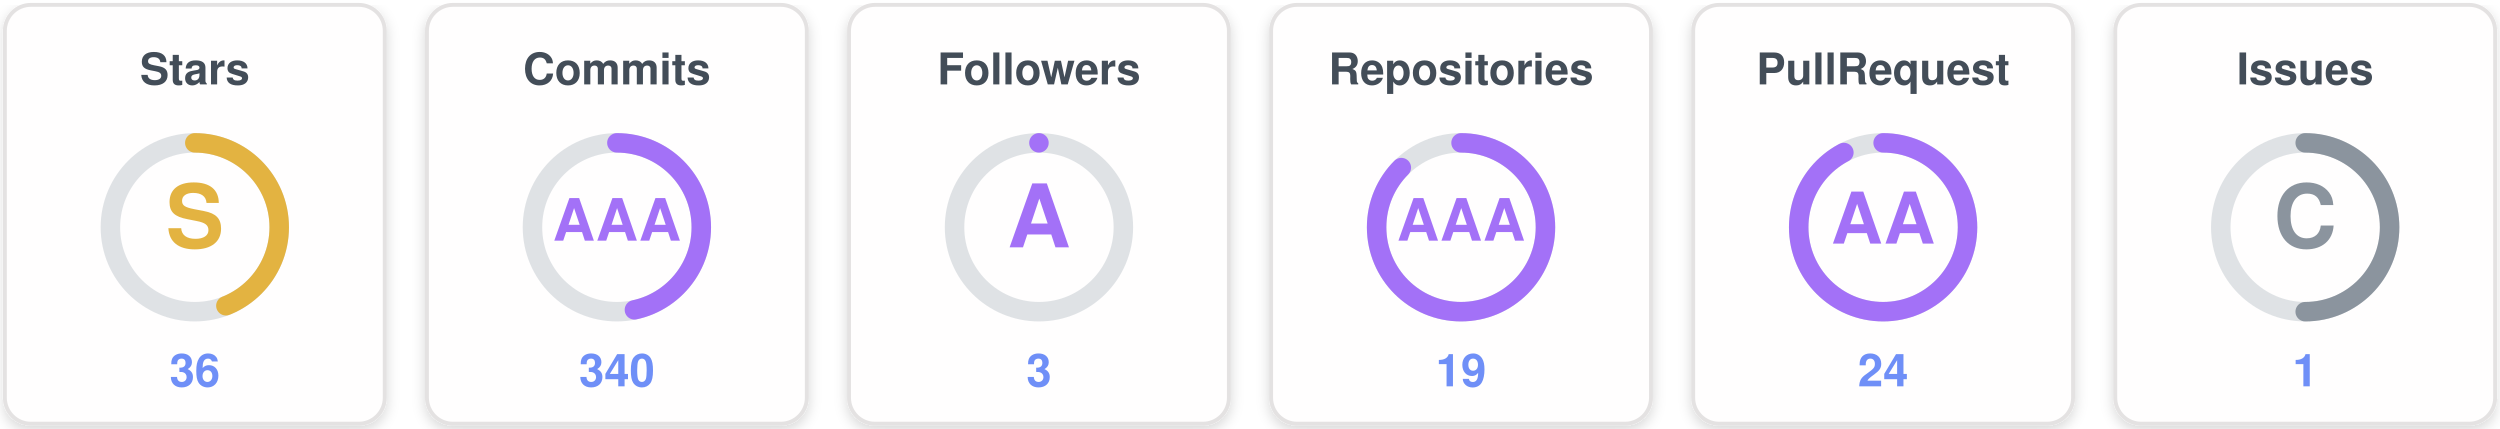
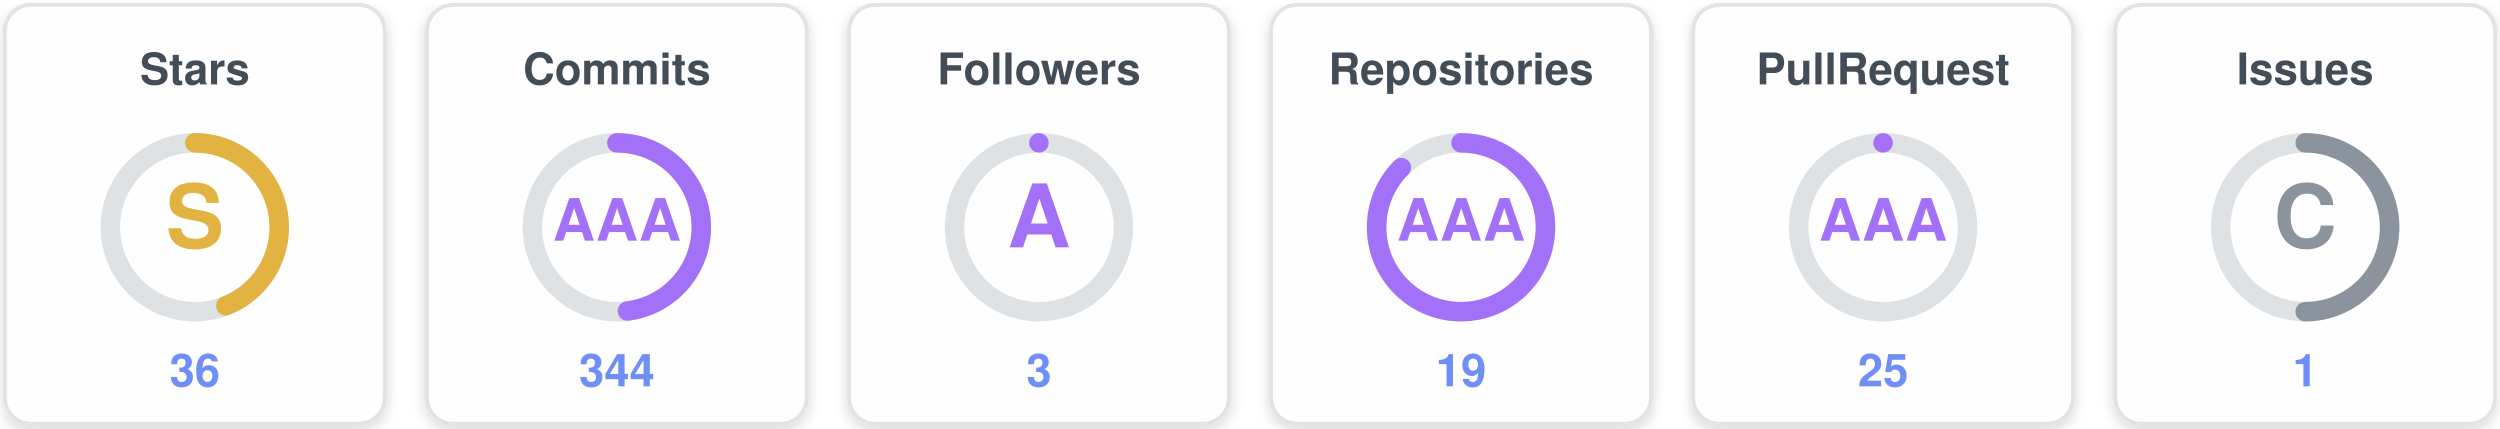
<svg xmlns="http://www.w3.org/2000/svg" width="770" height="132" viewBox="0 0 770 132" role="img" aria-label="uzuchan's trophies">
  <defs>
    <filter id="sh" x="-20%" y="-20%" width="140%" height="140%">
      <feDropShadow dx="0" dy="1.5" stdDeviation="2" flood-color="#000000" flood-opacity="0.16" />
    </filter>
  </defs>
  <g transform="translate(0,0)">
    <rect x="1.5" y="1.5" width="117" height="129" rx="8" fill="#fffefe" stroke="#e4e2e2" stroke-width="1.2" filter="url(#sh)" />
    <text x="60" y="26" text-anchor="middle" font-family="Segoe UI, Helvetica, Arial, sans-serif" font-size="13.5" font-weight="700" fill="#434d58">Stars</text>
    <circle cx="60" cy="70" r="26" fill="none" stroke="#dfe2e5" stroke-width="6" />
    <circle cx="60" cy="70" r="26" fill="none" stroke="#e3b341" stroke-width="6" stroke-linecap="round" stroke-dasharray="71.88 163.36" transform="rotate(-90 60 70)" />
    <text x="60" y="70" text-anchor="middle" dominant-baseline="central" font-family="Segoe UI, Helvetica, Arial, sans-serif" font-size="27" font-weight="800" fill="#e3b341">S</text>
    <text x="60" y="119" text-anchor="middle" font-family="Segoe UI, Helvetica, Arial, sans-serif" font-size="14" font-weight="700" fill="#6f8ff7">36</text>
  </g>
  <g transform="translate(130,0)">
    <rect x="1.5" y="1.5" width="117" height="129" rx="8" fill="#fffefe" stroke="#e4e2e2" stroke-width="1.2" filter="url(#sh)" />
    <text x="60" y="26" text-anchor="middle" font-family="Segoe UI, Helvetica, Arial, sans-serif" font-size="13.5" font-weight="700" fill="#434d58">Commits</text>
    <circle cx="60" cy="70" r="26" fill="none" stroke="#dfe2e5" stroke-width="6" />
-     <circle cx="60" cy="70" r="26" fill="none" stroke="#a371f7" stroke-width="6" stroke-linecap="round" stroke-dasharray="76.24 163.36" transform="rotate(-90 60 70)" />
+     <circle cx="60" cy="70" r="26" fill="none" stroke="#a371f7" stroke-width="6" stroke-linecap="round" stroke-dasharray="78.41 163.36" transform="rotate(-90 60 70)" />
    <text x="60" y="70" text-anchor="middle" dominant-baseline="central" font-family="Segoe UI, Helvetica, Arial, sans-serif" font-size="18" font-weight="800" fill="#a371f7">AAA</text>
-     <text x="60" y="119" text-anchor="middle" font-family="Segoe UI, Helvetica, Arial, sans-serif" font-size="14" font-weight="700" fill="#6f8ff7">340</text>
+     <text x="60" y="119" text-anchor="middle" font-family="Segoe UI, Helvetica, Arial, sans-serif" font-size="14" font-weight="700" fill="#6f8ff7">344</text>
  </g>
  <g transform="translate(260,0)">
    <rect x="1.5" y="1.5" width="117" height="129" rx="8" fill="#fffefe" stroke="#e4e2e2" stroke-width="1.2" filter="url(#sh)" />
    <text x="60" y="26" text-anchor="middle" font-family="Segoe UI, Helvetica, Arial, sans-serif" font-size="13.5" font-weight="700" fill="#434d58">Followers</text>
    <circle cx="60" cy="70" r="26" fill="none" stroke="#dfe2e5" stroke-width="6" />
    <circle cx="60" cy="70" r="26" fill="none" stroke="#a371f7" stroke-width="6" stroke-linecap="round" stroke-dasharray="0.00 163.36" transform="rotate(-90 60 70)" />
    <text x="60" y="70" text-anchor="middle" dominant-baseline="central" font-family="Segoe UI, Helvetica, Arial, sans-serif" font-size="27" font-weight="800" fill="#a371f7">A</text>
    <text x="60" y="119" text-anchor="middle" font-family="Segoe UI, Helvetica, Arial, sans-serif" font-size="14" font-weight="700" fill="#6f8ff7">3</text>
  </g>
  <g transform="translate(390,0)">
    <rect x="1.5" y="1.5" width="117" height="129" rx="8" fill="#fffefe" stroke="#e4e2e2" stroke-width="1.2" filter="url(#sh)" />
    <text x="60" y="26" text-anchor="middle" font-family="Segoe UI, Helvetica, Arial, sans-serif" font-size="13.5" font-weight="700" fill="#434d58">Repositories</text>
    <circle cx="60" cy="70" r="26" fill="none" stroke="#dfe2e5" stroke-width="6" />
    <circle cx="60" cy="70" r="26" fill="none" stroke="#a371f7" stroke-width="6" stroke-linecap="round" stroke-dasharray="142.94 163.36" transform="rotate(-90 60 70)" />
    <text x="60" y="70" text-anchor="middle" dominant-baseline="central" font-family="Segoe UI, Helvetica, Arial, sans-serif" font-size="18" font-weight="800" fill="#a371f7">AAA</text>
    <text x="60" y="119" text-anchor="middle" font-family="Segoe UI, Helvetica, Arial, sans-serif" font-size="14" font-weight="700" fill="#6f8ff7">19</text>
  </g>
  <g transform="translate(520,0)">
    <rect x="1.5" y="1.5" width="117" height="129" rx="8" fill="#fffefe" stroke="#e4e2e2" stroke-width="1.2" filter="url(#sh)" />
    <text x="60" y="26" text-anchor="middle" font-family="Segoe UI, Helvetica, Arial, sans-serif" font-size="13.5" font-weight="700" fill="#434d58">PullRequest</text>
    <circle cx="60" cy="70" r="26" fill="none" stroke="#dfe2e5" stroke-width="6" />
-     <circle cx="60" cy="70" r="26" fill="none" stroke="#a371f7" stroke-width="6" stroke-linecap="round" stroke-dasharray="150.80 163.36" transform="rotate(-90 60 70)" />
-     <text x="60" y="70" text-anchor="middle" dominant-baseline="central" font-family="Segoe UI, Helvetica, Arial, sans-serif" font-size="22" font-weight="800" fill="#a371f7">AA</text>
-     <text x="60" y="119" text-anchor="middle" font-family="Segoe UI, Helvetica, Arial, sans-serif" font-size="14" font-weight="700" fill="#6f8ff7">24</text>
+     <circle cx="60" cy="70" r="26" fill="none" stroke="#a371f7" stroke-width="6" stroke-linecap="round" stroke-dasharray="0.00 163.36" transform="rotate(-90 60 70)" />
+     <text x="60" y="70" text-anchor="middle" dominant-baseline="central" font-family="Segoe UI, Helvetica, Arial, sans-serif" font-size="18" font-weight="800" fill="#a371f7">AAA</text>
+     <text x="60" y="119" text-anchor="middle" font-family="Segoe UI, Helvetica, Arial, sans-serif" font-size="14" font-weight="700" fill="#6f8ff7">25</text>
  </g>
  <g transform="translate(650,0)">
    <rect x="1.5" y="1.5" width="117" height="129" rx="8" fill="#fffefe" stroke="#e4e2e2" stroke-width="1.2" filter="url(#sh)" />
    <text x="60" y="26" text-anchor="middle" font-family="Segoe UI, Helvetica, Arial, sans-serif" font-size="13.5" font-weight="700" fill="#434d58">Issues</text>
    <circle cx="60" cy="70" r="26" fill="none" stroke="#dfe2e5" stroke-width="6" />
    <circle cx="60" cy="70" r="26" fill="none" stroke="#8b949e" stroke-width="6" stroke-linecap="round" stroke-dasharray="81.68 163.36" transform="rotate(-90 60 70)" />
    <text x="60" y="70" text-anchor="middle" dominant-baseline="central" font-family="Segoe UI, Helvetica, Arial, sans-serif" font-size="27" font-weight="800" fill="#8b949e">C</text>
    <text x="60" y="119" text-anchor="middle" font-family="Segoe UI, Helvetica, Arial, sans-serif" font-size="14" font-weight="700" fill="#6f8ff7">1</text>
  </g>
</svg>
